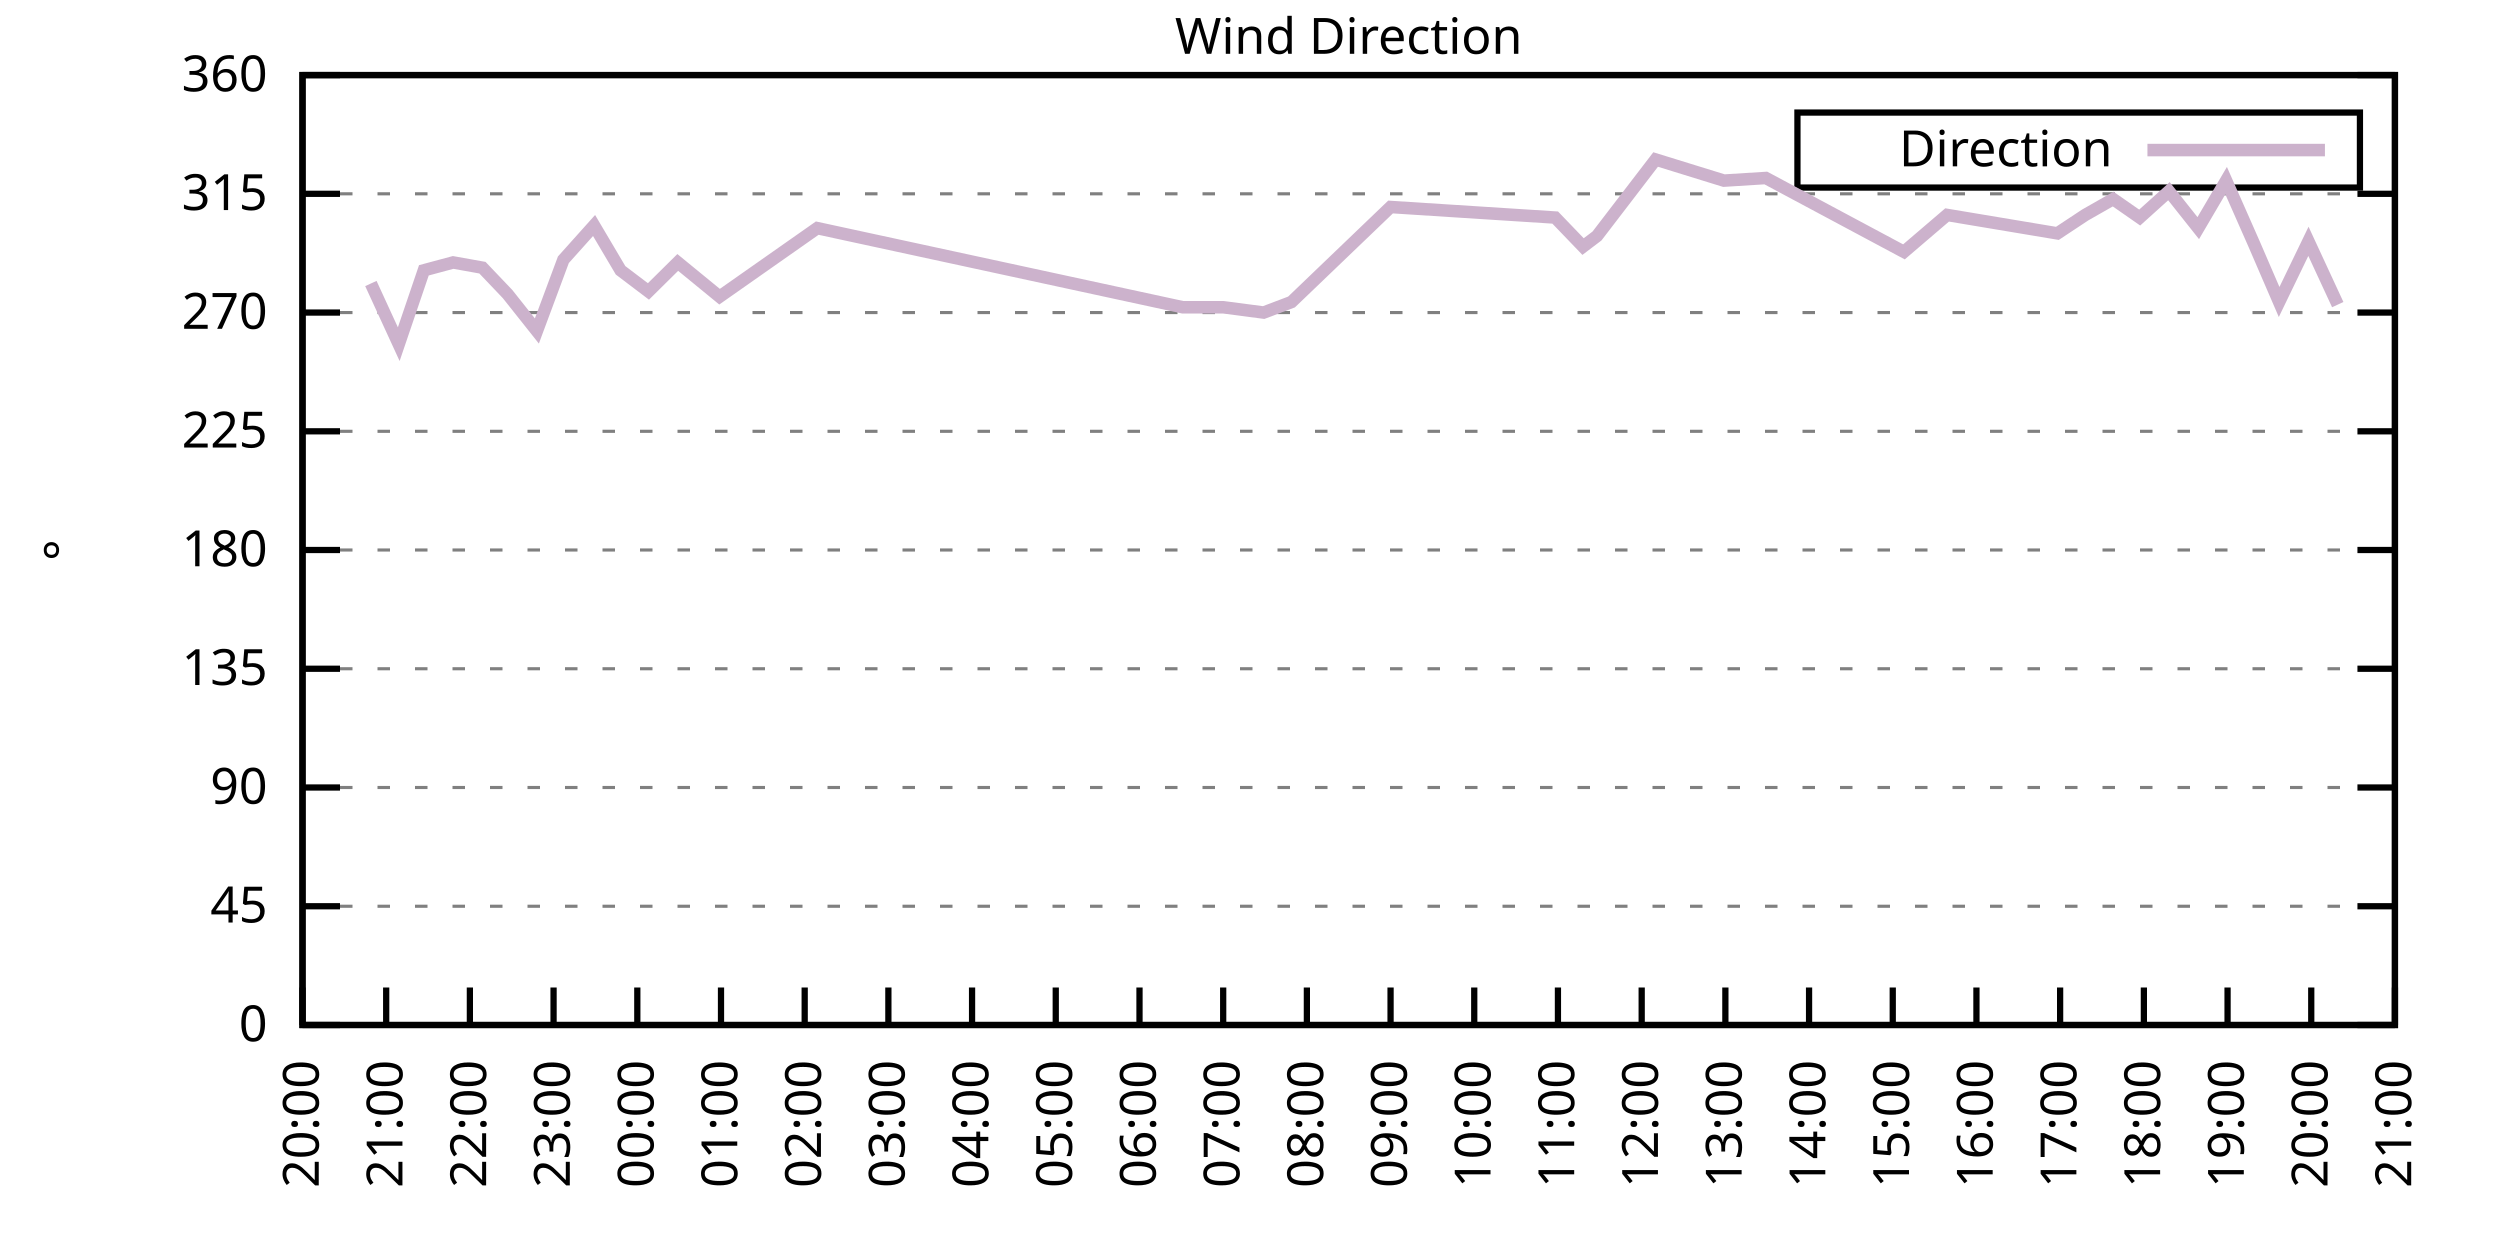
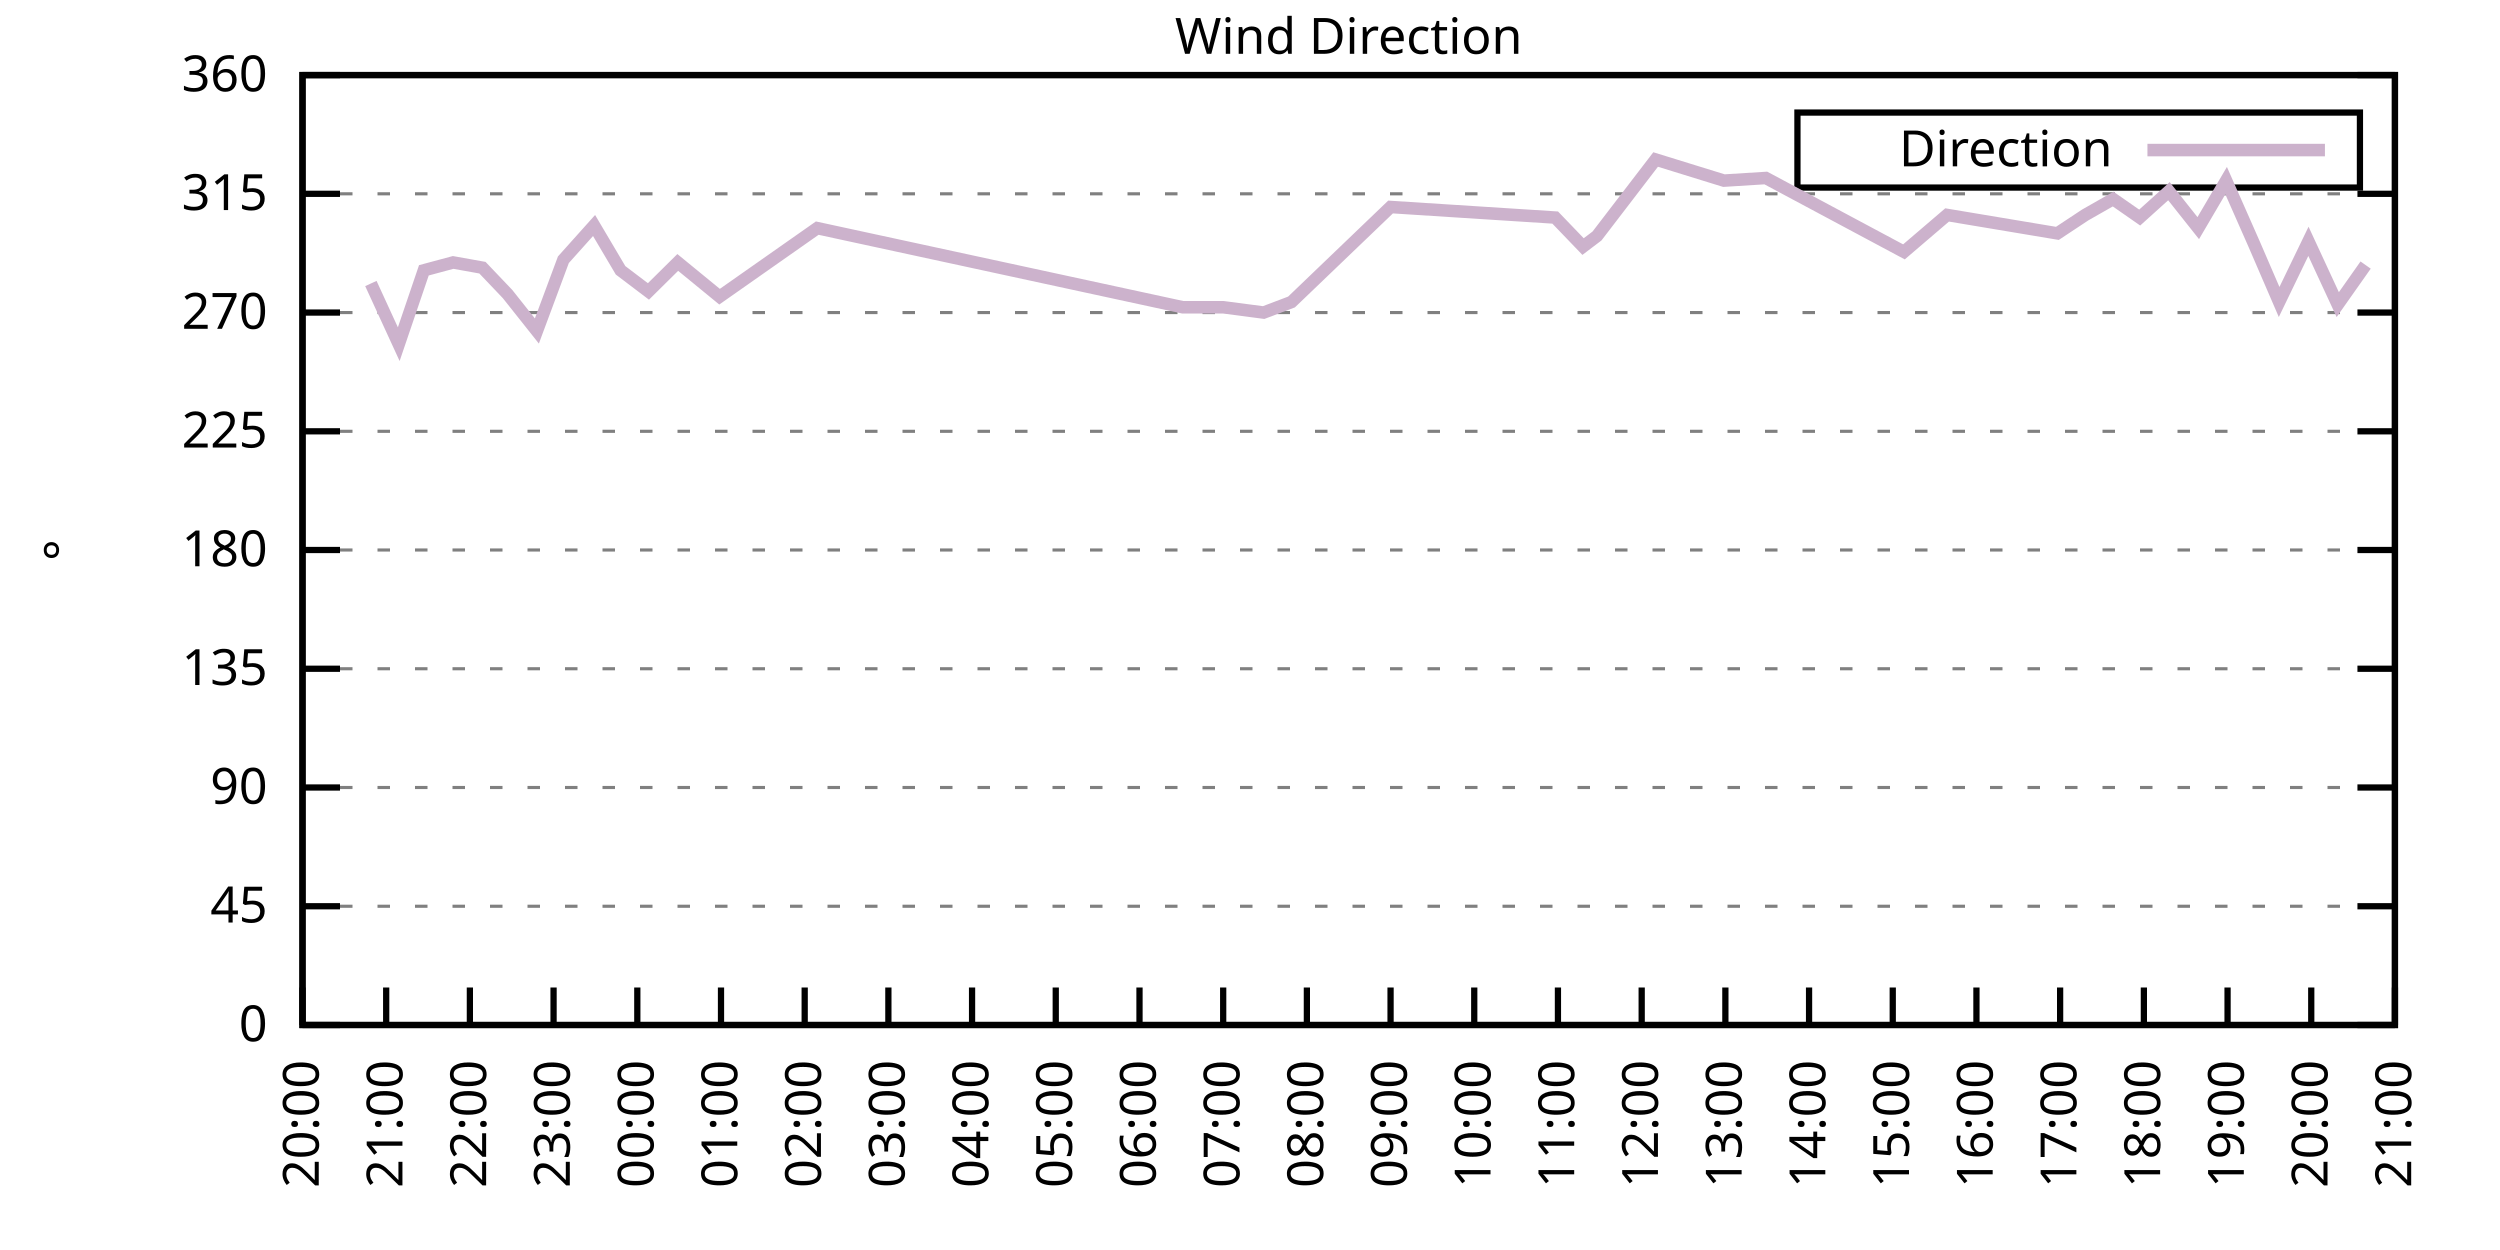
<svg xmlns="http://www.w3.org/2000/svg" xmlns:xlink="http://www.w3.org/1999/xlink" width="400" height="200" viewBox="0 0 400 200">
  <g id="gnuplot_canvas">
    <rect x="0" y="0" width="400" height="200" fill="none" />
    <defs>
      <circle id="gpDot" r="0.5" stroke-width="0.5" stroke="currentColor" />
      <path id="gpPt0" stroke-width="0.333" stroke="currentColor" d="M-1,0 h2 M0,-1 v2" />
      <path id="gpPt1" stroke-width="0.333" stroke="currentColor" d="M-1,-1 L1,1 M1,-1 L-1,1" />
      <path id="gpPt2" stroke-width="0.333" stroke="currentColor" d="M-1,0 L1,0 M0,-1 L0,1 M-1,-1 L1,1 M-1,1 L1,-1" />
      <rect id="gpPt3" stroke-width="0.333" stroke="currentColor" x="-1" y="-1" width="2" height="2" />
      <rect id="gpPt4" stroke-width="0.333" stroke="currentColor" fill="currentColor" x="-1" y="-1" width="2" height="2" />
      <circle id="gpPt5" stroke-width="0.333" stroke="currentColor" cx="0" cy="0" r="1" />
      <use xlink:href="#gpPt5" id="gpPt6" fill="currentColor" stroke="none" />
      <path id="gpPt7" stroke-width="0.333" stroke="currentColor" d="M0,-1.33 L-1.33,0.67 L1.33,0.67 z" />
      <use xlink:href="#gpPt7" id="gpPt8" fill="currentColor" stroke="none" />
      <use xlink:href="#gpPt7" id="gpPt9" stroke="currentColor" transform="rotate(180)" />
      <use xlink:href="#gpPt9" id="gpPt10" fill="currentColor" stroke="none" />
      <use xlink:href="#gpPt3" id="gpPt11" stroke="currentColor" transform="rotate(45)" />
      <use xlink:href="#gpPt11" id="gpPt12" fill="currentColor" stroke="none" />
      <path id="gpPt13" stroke-width="0.333" stroke="currentColor" d="M0,1.330 L1.265,0.411 L0.782,-1.067 L-0.782,-1.076 L-1.265,0.411 z" />
      <use xlink:href="#gpPt13" id="gpPt14" fill="currentColor" stroke="none" />
      <filter id="textbox" filterUnits="objectBoundingBox" x="0" y="0" height="1" width="1">
        <feFlood flood-color="white" flood-opacity="1" result="bgnd" />
        <feComposite in="SourceGraphic" in2="bgnd" operator="atop" />
      </filter>
      <filter id="greybox" filterUnits="objectBoundingBox" x="0" y="0" height="1" width="1">
        <feFlood flood-color="lightgrey" flood-opacity="1" result="grey" />
        <feComposite in="SourceGraphic" in2="grey" operator="atop" />
      </filter>
    </defs>
    <g fill="none" color="white" stroke="currentColor" stroke-width="1.00" stroke-linecap="butt" stroke-linejoin="miter">
</g>
    <g fill="none" color="black" stroke="currentColor" stroke-width="1.00" stroke-linecap="butt" stroke-linejoin="miter">
      <g stroke="none" shape-rendering="crispEdges">
        <polygon fill="rgb(255, 255, 255)" points="48.40,164.00 383.18,164.00 383.18,12.02 48.40,12.02 " />
      </g>
    </g>
    <g fill="none" color="black" stroke="currentColor" stroke-width="1.00" stroke-linecap="butt" stroke-linejoin="miter">
</g>
    <g fill="none" color="black" stroke="black" stroke-width="0.50" stroke-linecap="butt" stroke-linejoin="miter">
</g>
    <g fill="none" color="gray" stroke="currentColor" stroke-width="0.50" stroke-linecap="butt" stroke-linejoin="miter">
      <path stroke="gray" stroke-dasharray="2,4" class="gridline" d="M48.40,164.00 L383.19,164.00  " />
    </g>
    <g fill="none" color="gray" stroke="gray" stroke-width="1.00" stroke-linecap="butt" stroke-linejoin="miter">
</g>
    <g fill="none" color="black" stroke="currentColor" stroke-width="1.00" stroke-linecap="butt" stroke-linejoin="miter">
      <path stroke="black" d="M48.40,164.00 L54.40,164.00 M383.19,164.00 L377.19,164.00  " />
      <g transform="translate(42.80,166.60)" stroke="none" fill="black" font-family="Sans" font-size="8.00" text-anchor="end">
        <text>
          <tspan font-family="Sans"> 0</tspan>
        </text>
      </g>
    </g>
    <g fill="none" color="black" stroke="currentColor" stroke-width="1.00" stroke-linecap="butt" stroke-linejoin="miter">
</g>
    <g fill="none" color="black" stroke="black" stroke-width="0.50" stroke-linecap="butt" stroke-linejoin="miter">
</g>
    <g fill="none" color="gray" stroke="currentColor" stroke-width="0.50" stroke-linecap="butt" stroke-linejoin="miter">
      <path stroke="gray" stroke-dasharray="2,4" class="gridline" d="M48.40,145.00 L383.19,145.00  " />
    </g>
    <g fill="none" color="gray" stroke="gray" stroke-width="1.00" stroke-linecap="butt" stroke-linejoin="miter">
</g>
    <g fill="none" color="black" stroke="currentColor" stroke-width="1.00" stroke-linecap="butt" stroke-linejoin="miter">
      <path stroke="black" d="M48.40,145.00 L54.40,145.00 M383.19,145.00 L377.19,145.00  " />
      <g transform="translate(42.80,147.60)" stroke="none" fill="black" font-family="Sans" font-size="8.00" text-anchor="end">
        <text>
          <tspan font-family="Sans"> 45</tspan>
        </text>
      </g>
    </g>
    <g fill="none" color="black" stroke="currentColor" stroke-width="1.00" stroke-linecap="butt" stroke-linejoin="miter">
</g>
    <g fill="none" color="black" stroke="black" stroke-width="0.50" stroke-linecap="butt" stroke-linejoin="miter">
</g>
    <g fill="none" color="gray" stroke="currentColor" stroke-width="0.50" stroke-linecap="butt" stroke-linejoin="miter">
      <path stroke="gray" stroke-dasharray="2,4" class="gridline" d="M48.40,126.00 L383.19,126.00  " />
    </g>
    <g fill="none" color="gray" stroke="gray" stroke-width="1.00" stroke-linecap="butt" stroke-linejoin="miter">
</g>
    <g fill="none" color="black" stroke="currentColor" stroke-width="1.00" stroke-linecap="butt" stroke-linejoin="miter">
      <path stroke="black" d="M48.40,126.00 L54.40,126.00 M383.19,126.00 L377.19,126.00  " />
      <g transform="translate(42.80,128.60)" stroke="none" fill="black" font-family="Sans" font-size="8.00" text-anchor="end">
        <text>
          <tspan font-family="Sans"> 90</tspan>
        </text>
      </g>
    </g>
    <g fill="none" color="black" stroke="currentColor" stroke-width="1.00" stroke-linecap="butt" stroke-linejoin="miter">
</g>
    <g fill="none" color="black" stroke="black" stroke-width="0.50" stroke-linecap="butt" stroke-linejoin="miter">
</g>
    <g fill="none" color="gray" stroke="currentColor" stroke-width="0.50" stroke-linecap="butt" stroke-linejoin="miter">
      <path stroke="gray" stroke-dasharray="2,4" class="gridline" d="M48.40,107.00 L383.19,107.00  " />
    </g>
    <g fill="none" color="gray" stroke="gray" stroke-width="1.00" stroke-linecap="butt" stroke-linejoin="miter">
</g>
    <g fill="none" color="black" stroke="currentColor" stroke-width="1.00" stroke-linecap="butt" stroke-linejoin="miter">
      <path stroke="black" d="M48.40,107.00 L54.40,107.00 M383.19,107.00 L377.19,107.00  " />
      <g transform="translate(42.80,109.60)" stroke="none" fill="black" font-family="Sans" font-size="8.00" text-anchor="end">
        <text>
          <tspan font-family="Sans"> 135</tspan>
        </text>
      </g>
    </g>
    <g fill="none" color="black" stroke="currentColor" stroke-width="1.00" stroke-linecap="butt" stroke-linejoin="miter">
</g>
    <g fill="none" color="black" stroke="black" stroke-width="0.50" stroke-linecap="butt" stroke-linejoin="miter">
</g>
    <g fill="none" color="gray" stroke="currentColor" stroke-width="0.50" stroke-linecap="butt" stroke-linejoin="miter">
      <path stroke="gray" stroke-dasharray="2,4" class="gridline" d="M48.40,88.00 L383.19,88.00  " />
    </g>
    <g fill="none" color="gray" stroke="gray" stroke-width="1.00" stroke-linecap="butt" stroke-linejoin="miter">
</g>
    <g fill="none" color="black" stroke="currentColor" stroke-width="1.00" stroke-linecap="butt" stroke-linejoin="miter">
      <path stroke="black" d="M48.40,88.00 L54.40,88.00 M383.19,88.00 L377.19,88.00  " />
      <g transform="translate(42.80,90.60)" stroke="none" fill="black" font-family="Sans" font-size="8.00" text-anchor="end">
        <text>
          <tspan font-family="Sans"> 180</tspan>
        </text>
      </g>
    </g>
    <g fill="none" color="black" stroke="currentColor" stroke-width="1.00" stroke-linecap="butt" stroke-linejoin="miter">
</g>
    <g fill="none" color="black" stroke="black" stroke-width="0.50" stroke-linecap="butt" stroke-linejoin="miter">
</g>
    <g fill="none" color="gray" stroke="currentColor" stroke-width="0.50" stroke-linecap="butt" stroke-linejoin="miter">
      <path stroke="gray" stroke-dasharray="2,4" class="gridline" d="M48.40,69.01 L383.19,69.01  " />
    </g>
    <g fill="none" color="gray" stroke="gray" stroke-width="1.00" stroke-linecap="butt" stroke-linejoin="miter">
</g>
    <g fill="none" color="black" stroke="currentColor" stroke-width="1.00" stroke-linecap="butt" stroke-linejoin="miter">
      <path stroke="black" d="M48.40,69.01 L54.40,69.01 M383.19,69.01 L377.19,69.01  " />
      <g transform="translate(42.80,71.61)" stroke="none" fill="black" font-family="Sans" font-size="8.00" text-anchor="end">
        <text>
          <tspan font-family="Sans"> 225</tspan>
        </text>
      </g>
    </g>
    <g fill="none" color="black" stroke="currentColor" stroke-width="1.00" stroke-linecap="butt" stroke-linejoin="miter">
</g>
    <g fill="none" color="black" stroke="black" stroke-width="0.50" stroke-linecap="butt" stroke-linejoin="miter">
</g>
    <g fill="none" color="gray" stroke="currentColor" stroke-width="0.50" stroke-linecap="butt" stroke-linejoin="miter">
      <path stroke="gray" stroke-dasharray="2,4" class="gridline" d="M48.40,50.01 L383.19,50.01  " />
    </g>
    <g fill="none" color="gray" stroke="gray" stroke-width="1.00" stroke-linecap="butt" stroke-linejoin="miter">
</g>
    <g fill="none" color="black" stroke="currentColor" stroke-width="1.00" stroke-linecap="butt" stroke-linejoin="miter">
      <path stroke="black" d="M48.40,50.01 L54.40,50.01 M383.19,50.01 L377.19,50.01  " />
      <g transform="translate(42.80,52.61)" stroke="none" fill="black" font-family="Sans" font-size="8.00" text-anchor="end">
        <text>
          <tspan font-family="Sans"> 270</tspan>
        </text>
      </g>
    </g>
    <g fill="none" color="black" stroke="currentColor" stroke-width="1.00" stroke-linecap="butt" stroke-linejoin="miter">
</g>
    <g fill="none" color="black" stroke="black" stroke-width="0.50" stroke-linecap="butt" stroke-linejoin="miter">
</g>
    <g fill="none" color="gray" stroke="currentColor" stroke-width="0.50" stroke-linecap="butt" stroke-linejoin="miter">
      <path stroke="gray" stroke-dasharray="2,4" class="gridline" d="M48.40,31.01 L383.19,31.01  " />
    </g>
    <g fill="none" color="gray" stroke="gray" stroke-width="1.00" stroke-linecap="butt" stroke-linejoin="miter">
</g>
    <g fill="none" color="black" stroke="currentColor" stroke-width="1.00" stroke-linecap="butt" stroke-linejoin="miter">
      <path stroke="black" d="M48.40,31.01 L54.40,31.01 M383.19,31.01 L377.19,31.01  " />
      <g transform="translate(42.80,33.61)" stroke="none" fill="black" font-family="Sans" font-size="8.00" text-anchor="end">
        <text>
          <tspan font-family="Sans"> 315</tspan>
        </text>
      </g>
    </g>
    <g fill="none" color="black" stroke="currentColor" stroke-width="1.00" stroke-linecap="butt" stroke-linejoin="miter">
</g>
    <g fill="none" color="black" stroke="black" stroke-width="0.50" stroke-linecap="butt" stroke-linejoin="miter">
</g>
    <g fill="none" color="gray" stroke="currentColor" stroke-width="0.50" stroke-linecap="butt" stroke-linejoin="miter">
      <path stroke="gray" stroke-dasharray="2,4" class="gridline" d="M48.40,12.01 L383.19,12.01  " />
    </g>
    <g fill="none" color="gray" stroke="gray" stroke-width="1.00" stroke-linecap="butt" stroke-linejoin="miter">
</g>
    <g fill="none" color="black" stroke="currentColor" stroke-width="1.00" stroke-linecap="butt" stroke-linejoin="miter">
      <path stroke="black" d="M48.40,12.01 L54.40,12.01 M383.19,12.01 L377.19,12.01  " />
      <g transform="translate(42.80,14.61)" stroke="none" fill="black" font-family="Sans" font-size="8.00" text-anchor="end">
        <text>
          <tspan font-family="Sans"> 360</tspan>
        </text>
      </g>
    </g>
    <g fill="none" color="black" stroke="currentColor" stroke-width="1.00" stroke-linecap="butt" stroke-linejoin="miter">
      <path stroke="black" d="M48.40,164.00 L48.40,158.00  " />
      <g transform="translate(51.00,169.60) rotate(270.00)" stroke="none" fill="black" font-family="Sans" font-size="8.00" text-anchor="end">
        <text>
          <tspan font-family="Sans">20:00</tspan>
        </text>
      </g>
    </g>
    <g fill="none" color="black" stroke="currentColor" stroke-width="1.00" stroke-linecap="butt" stroke-linejoin="miter">
      <path stroke="black" d="M61.79,164.00 L61.79,158.00  " />
      <g transform="translate(64.39,169.60) rotate(270.00)" stroke="none" fill="black" font-family="Sans" font-size="8.00" text-anchor="end">
        <text>
          <tspan font-family="Sans">21:00</tspan>
        </text>
      </g>
    </g>
    <g fill="none" color="black" stroke="currentColor" stroke-width="1.00" stroke-linecap="butt" stroke-linejoin="miter">
      <path stroke="black" d="M75.18,164.00 L75.18,158.00  " />
      <g transform="translate(77.78,169.60) rotate(270.00)" stroke="none" fill="black" font-family="Sans" font-size="8.00" text-anchor="end">
        <text>
          <tspan font-family="Sans">22:00</tspan>
        </text>
      </g>
    </g>
    <g fill="none" color="black" stroke="currentColor" stroke-width="1.00" stroke-linecap="butt" stroke-linejoin="miter">
      <path stroke="black" d="M88.57,164.00 L88.57,158.00  " />
      <g transform="translate(91.17,169.60) rotate(270.00)" stroke="none" fill="black" font-family="Sans" font-size="8.00" text-anchor="end">
        <text>
          <tspan font-family="Sans">23:00</tspan>
        </text>
      </g>
    </g>
    <g fill="none" color="black" stroke="currentColor" stroke-width="1.00" stroke-linecap="butt" stroke-linejoin="miter">
      <path stroke="black" d="M101.97,164.00 L101.97,158.00  " />
      <g transform="translate(104.57,169.60) rotate(270.00)" stroke="none" fill="black" font-family="Sans" font-size="8.00" text-anchor="end">
        <text>
          <tspan font-family="Sans">00:00</tspan>
        </text>
      </g>
    </g>
    <g fill="none" color="black" stroke="currentColor" stroke-width="1.00" stroke-linecap="butt" stroke-linejoin="miter">
      <path stroke="black" d="M115.36,164.00 L115.36,158.00  " />
      <g transform="translate(117.96,169.60) rotate(270.00)" stroke="none" fill="black" font-family="Sans" font-size="8.00" text-anchor="end">
        <text>
          <tspan font-family="Sans">01:00</tspan>
        </text>
      </g>
    </g>
    <g fill="none" color="black" stroke="currentColor" stroke-width="1.00" stroke-linecap="butt" stroke-linejoin="miter">
      <path stroke="black" d="M128.75,164.00 L128.75,158.00  " />
      <g transform="translate(131.35,169.60) rotate(270.00)" stroke="none" fill="black" font-family="Sans" font-size="8.00" text-anchor="end">
        <text>
          <tspan font-family="Sans">02:00</tspan>
        </text>
      </g>
    </g>
    <g fill="none" color="black" stroke="currentColor" stroke-width="1.00" stroke-linecap="butt" stroke-linejoin="miter">
      <path stroke="black" d="M142.14,164.00 L142.14,158.00  " />
      <g transform="translate(144.74,169.60) rotate(270.00)" stroke="none" fill="black" font-family="Sans" font-size="8.00" text-anchor="end">
        <text>
          <tspan font-family="Sans">03:00</tspan>
        </text>
      </g>
    </g>
    <g fill="none" color="black" stroke="currentColor" stroke-width="1.00" stroke-linecap="butt" stroke-linejoin="miter">
      <path stroke="black" d="M155.53,164.00 L155.53,158.00  " />
      <g transform="translate(158.13,169.60) rotate(270.00)" stroke="none" fill="black" font-family="Sans" font-size="8.00" text-anchor="end">
        <text>
          <tspan font-family="Sans">04:00</tspan>
        </text>
      </g>
    </g>
    <g fill="none" color="black" stroke="currentColor" stroke-width="1.00" stroke-linecap="butt" stroke-linejoin="miter">
      <path stroke="black" d="M168.92,164.00 L168.92,158.00  " />
      <g transform="translate(171.52,169.60) rotate(270.00)" stroke="none" fill="black" font-family="Sans" font-size="8.00" text-anchor="end">
        <text>
          <tspan font-family="Sans">05:00</tspan>
        </text>
      </g>
    </g>
    <g fill="none" color="black" stroke="currentColor" stroke-width="1.00" stroke-linecap="butt" stroke-linejoin="miter">
      <path stroke="black" d="M182.32,164.00 L182.32,158.00  " />
      <g transform="translate(184.92,169.60) rotate(270.00)" stroke="none" fill="black" font-family="Sans" font-size="8.00" text-anchor="end">
        <text>
          <tspan font-family="Sans">06:00</tspan>
        </text>
      </g>
    </g>
    <g fill="none" color="black" stroke="currentColor" stroke-width="1.00" stroke-linecap="butt" stroke-linejoin="miter">
      <path stroke="black" d="M195.71,164.00 L195.71,158.00  " />
      <g transform="translate(198.31,169.60) rotate(270.00)" stroke="none" fill="black" font-family="Sans" font-size="8.00" text-anchor="end">
        <text>
          <tspan font-family="Sans">07:00</tspan>
        </text>
      </g>
    </g>
    <g fill="none" color="black" stroke="currentColor" stroke-width="1.00" stroke-linecap="butt" stroke-linejoin="miter">
      <path stroke="black" d="M209.10,164.00 L209.10,158.00  " />
      <g transform="translate(211.70,169.60) rotate(270.00)" stroke="none" fill="black" font-family="Sans" font-size="8.00" text-anchor="end">
        <text>
          <tspan font-family="Sans">08:00</tspan>
        </text>
      </g>
    </g>
    <g fill="none" color="black" stroke="currentColor" stroke-width="1.00" stroke-linecap="butt" stroke-linejoin="miter">
      <path stroke="black" d="M222.49,164.00 L222.49,158.00  " />
      <g transform="translate(225.09,169.60) rotate(270.00)" stroke="none" fill="black" font-family="Sans" font-size="8.00" text-anchor="end">
        <text>
          <tspan font-family="Sans">09:00</tspan>
        </text>
      </g>
    </g>
    <g fill="none" color="black" stroke="currentColor" stroke-width="1.00" stroke-linecap="butt" stroke-linejoin="miter">
      <path stroke="black" d="M235.88,164.00 L235.88,158.00  " />
      <g transform="translate(238.48,169.60) rotate(270.00)" stroke="none" fill="black" font-family="Sans" font-size="8.00" text-anchor="end">
        <text>
          <tspan font-family="Sans">10:00</tspan>
        </text>
      </g>
    </g>
    <g fill="none" color="black" stroke="currentColor" stroke-width="1.00" stroke-linecap="butt" stroke-linejoin="miter">
      <path stroke="black" d="M249.27,164.00 L249.27,158.00  " />
      <g transform="translate(251.87,169.60) rotate(270.00)" stroke="none" fill="black" font-family="Sans" font-size="8.00" text-anchor="end">
        <text>
          <tspan font-family="Sans">11:00</tspan>
        </text>
      </g>
    </g>
    <g fill="none" color="black" stroke="currentColor" stroke-width="1.00" stroke-linecap="butt" stroke-linejoin="miter">
      <path stroke="black" d="M262.67,164.00 L262.67,158.00  " />
      <g transform="translate(265.27,169.60) rotate(270.00)" stroke="none" fill="black" font-family="Sans" font-size="8.00" text-anchor="end">
        <text>
          <tspan font-family="Sans">12:00</tspan>
        </text>
      </g>
    </g>
    <g fill="none" color="black" stroke="currentColor" stroke-width="1.00" stroke-linecap="butt" stroke-linejoin="miter">
      <path stroke="black" d="M276.06,164.00 L276.06,158.00  " />
      <g transform="translate(278.66,169.60) rotate(270.00)" stroke="none" fill="black" font-family="Sans" font-size="8.00" text-anchor="end">
        <text>
          <tspan font-family="Sans">13:00</tspan>
        </text>
      </g>
    </g>
    <g fill="none" color="black" stroke="currentColor" stroke-width="1.00" stroke-linecap="butt" stroke-linejoin="miter">
      <path stroke="black" d="M289.45,164.00 L289.45,158.00  " />
      <g transform="translate(292.05,169.60) rotate(270.00)" stroke="none" fill="black" font-family="Sans" font-size="8.00" text-anchor="end">
        <text>
          <tspan font-family="Sans">14:00</tspan>
        </text>
      </g>
    </g>
    <g fill="none" color="black" stroke="currentColor" stroke-width="1.00" stroke-linecap="butt" stroke-linejoin="miter">
      <path stroke="black" d="M302.84,164.00 L302.84,158.00  " />
      <g transform="translate(305.44,169.60) rotate(270.00)" stroke="none" fill="black" font-family="Sans" font-size="8.00" text-anchor="end">
        <text>
          <tspan font-family="Sans">15:00</tspan>
        </text>
      </g>
    </g>
    <g fill="none" color="black" stroke="currentColor" stroke-width="1.00" stroke-linecap="butt" stroke-linejoin="miter">
      <path stroke="black" d="M316.23,164.00 L316.23,158.00  " />
      <g transform="translate(318.83,169.60) rotate(270.00)" stroke="none" fill="black" font-family="Sans" font-size="8.00" text-anchor="end">
        <text>
          <tspan font-family="Sans">16:00</tspan>
        </text>
      </g>
    </g>
    <g fill="none" color="black" stroke="currentColor" stroke-width="1.00" stroke-linecap="butt" stroke-linejoin="miter">
      <path stroke="black" d="M329.62,164.00 L329.62,158.00  " />
      <g transform="translate(332.22,169.60) rotate(270.00)" stroke="none" fill="black" font-family="Sans" font-size="8.00" text-anchor="end">
        <text>
          <tspan font-family="Sans">17:00</tspan>
        </text>
      </g>
    </g>
    <g fill="none" color="black" stroke="currentColor" stroke-width="1.00" stroke-linecap="butt" stroke-linejoin="miter">
      <path stroke="black" d="M343.02,164.00 L343.02,158.00  " />
      <g transform="translate(345.62,169.60) rotate(270.00)" stroke="none" fill="black" font-family="Sans" font-size="8.00" text-anchor="end">
        <text>
          <tspan font-family="Sans">18:00</tspan>
        </text>
      </g>
    </g>
    <g fill="none" color="black" stroke="currentColor" stroke-width="1.00" stroke-linecap="butt" stroke-linejoin="miter">
      <path stroke="black" d="M356.41,164.00 L356.41,158.00  " />
      <g transform="translate(359.01,169.60) rotate(270.00)" stroke="none" fill="black" font-family="Sans" font-size="8.00" text-anchor="end">
        <text>
          <tspan font-family="Sans">19:00</tspan>
        </text>
      </g>
    </g>
    <g fill="none" color="black" stroke="currentColor" stroke-width="1.00" stroke-linecap="butt" stroke-linejoin="miter">
      <path stroke="black" d="M369.80,164.00 L369.80,158.00  " />
      <g transform="translate(372.40,169.60) rotate(270.00)" stroke="none" fill="black" font-family="Sans" font-size="8.00" text-anchor="end">
        <text>
          <tspan font-family="Sans">20:00</tspan>
        </text>
      </g>
    </g>
    <g fill="none" color="black" stroke="currentColor" stroke-width="1.00" stroke-linecap="butt" stroke-linejoin="miter">
      <path stroke="black" d="M383.19,164.00 L383.19,158.00  " />
      <g transform="translate(385.79,169.60) rotate(270.00)" stroke="none" fill="black" font-family="Sans" font-size="8.00" text-anchor="end">
        <text>
          <tspan font-family="Sans">21:00</tspan>
        </text>
      </g>
    </g>
    <g fill="none" color="black" stroke="currentColor" stroke-width="1.00" stroke-linecap="butt" stroke-linejoin="miter">
</g>
    <g fill="none" color="black" stroke="currentColor" stroke-width="1.00" stroke-linecap="butt" stroke-linejoin="miter">
      <path stroke="black" d="M48.40,12.01 L48.40,164.00 L383.19,164.00 L383.19,12.01 L48.40,12.01 Z  " />
    </g>
    <g fill="none" color="black" stroke="currentColor" stroke-width="1.00" stroke-linecap="butt" stroke-linejoin="miter">
</g>
    <g fill="none" color="black" stroke="currentColor" stroke-width="1.00" stroke-linecap="butt" stroke-linejoin="miter">
      <path stroke="black" d="M287.59,30.01 L287.59,18.01 L377.59,18.01 L377.59,30.01 L287.59,30.01 Z  " />
    </g>
    <g id="Wind_direction_plot_1">
      <g fill="none" color="white" stroke="black" stroke-width="2.00" stroke-linecap="butt" stroke-linejoin="miter">
</g>
      <g fill="none" color="black" stroke="currentColor" stroke-width="2.00" stroke-linecap="butt" stroke-linejoin="miter">
        <g transform="translate(337.99,26.61)" stroke="none" fill="black" font-family="Sans" font-size="8.00" text-anchor="end">
          <text>
            <tspan font-family="Sans">Direction</tspan>
          </text>
        </g>
      </g>
      <g fill="none" color="black" stroke="currentColor" stroke-width="2.00" stroke-linecap="butt" stroke-linejoin="miter">
-         <path stroke="rgb(204, 178, 204)" d="M343.59,24.01 L371.99,24.01 M59.34,45.36 L63.80,55.07 L67.82,43.25 L72.50,41.99 L77.19,42.83 L81.21,47.05   L85.90,52.96 L90.14,41.56 L95.05,36.08 L99.29,43.25 L103.75,46.63 L108.44,41.99 L115.13,47.47 L130.76,36.50   L189.23,49.16 L195.71,49.16 L202.18,50.01 L206.64,48.32 L222.49,33.12 L248.83,34.81 L253.29,39.45 L255.52,37.76   L264.90,25.52 L275.83,28.90 L282.53,28.48 L304.63,40.30 L311.54,34.39 L329.18,37.34 L333.64,34.39 L338.10,31.85   L342.35,34.81 L347.03,30.59 L351.72,36.50 L356.18,28.90 L360.65,39.03 L364.66,48.32 L369.35,38.61 L374.04,48.74    " />
+         <path stroke="rgb(204, 178, 204)" d="M343.59,24.01 L371.99,24.01 M59.34,45.36 L63.80,55.07 L67.82,43.25 L72.50,41.99 L77.19,42.83 L81.21,47.05   L85.90,52.96 L90.14,41.56 L95.05,36.08 L99.29,43.25 L103.75,46.63 L108.44,41.99 L115.13,47.47 L130.76,36.50   L189.23,49.16 L195.71,49.16 L202.18,50.01 L206.64,48.32 L222.49,33.12 L248.83,34.81 L253.29,39.45 L255.52,37.76   L264.90,25.52 L275.83,28.90 L282.53,28.48 L304.63,40.30 L311.54,34.39 L329.18,37.34 L333.64,34.39 L338.10,31.85   L342.35,34.81 L347.03,30.59 L351.72,36.50 L356.18,28.90 L360.65,39.03 L364.66,48.32 L369.35,38.61 L374.04,48.74   L378.50,42.41  " />
      </g>
    </g>
    <g fill="none" color="black" stroke="currentColor" stroke-width="2.00" stroke-linecap="butt" stroke-linejoin="miter">
</g>
    <g fill="none" color="black" stroke="black" stroke-width="1.00" stroke-linecap="butt" stroke-linejoin="miter">
</g>
    <g fill="none" color="black" stroke="currentColor" stroke-width="1.00" stroke-linecap="butt" stroke-linejoin="miter">
      <path stroke="black" d="M48.40,12.01 L48.40,164.00 L383.19,164.00 L383.19,12.01 L48.40,12.01 Z  " />
      <g transform="translate(12.80,88.01) rotate(270.00)" stroke="none" fill="black" font-family="Sans" font-size="8.00" text-anchor="middle">
        <text>
          <tspan font-family="Sans">°</tspan>
        </text>
      </g>
    </g>
    <g fill="none" color="black" stroke="currentColor" stroke-width="1.00" stroke-linecap="butt" stroke-linejoin="miter">
</g>
    <g fill="none" color="black" stroke="currentColor" stroke-width="1.00" stroke-linecap="butt" stroke-linejoin="miter">
      <g transform="translate(215.79,8.61)" stroke="none" fill="black" font-family="Sans" font-size="8.00" text-anchor="middle">
        <text>
          <tspan font-family="Sans">Wind Direction</tspan>
        </text>
      </g>
    </g>
    <g fill="none" color="black" stroke="currentColor" stroke-width="1.00" stroke-linecap="butt" stroke-linejoin="miter">
</g>
  </g>
</svg>
